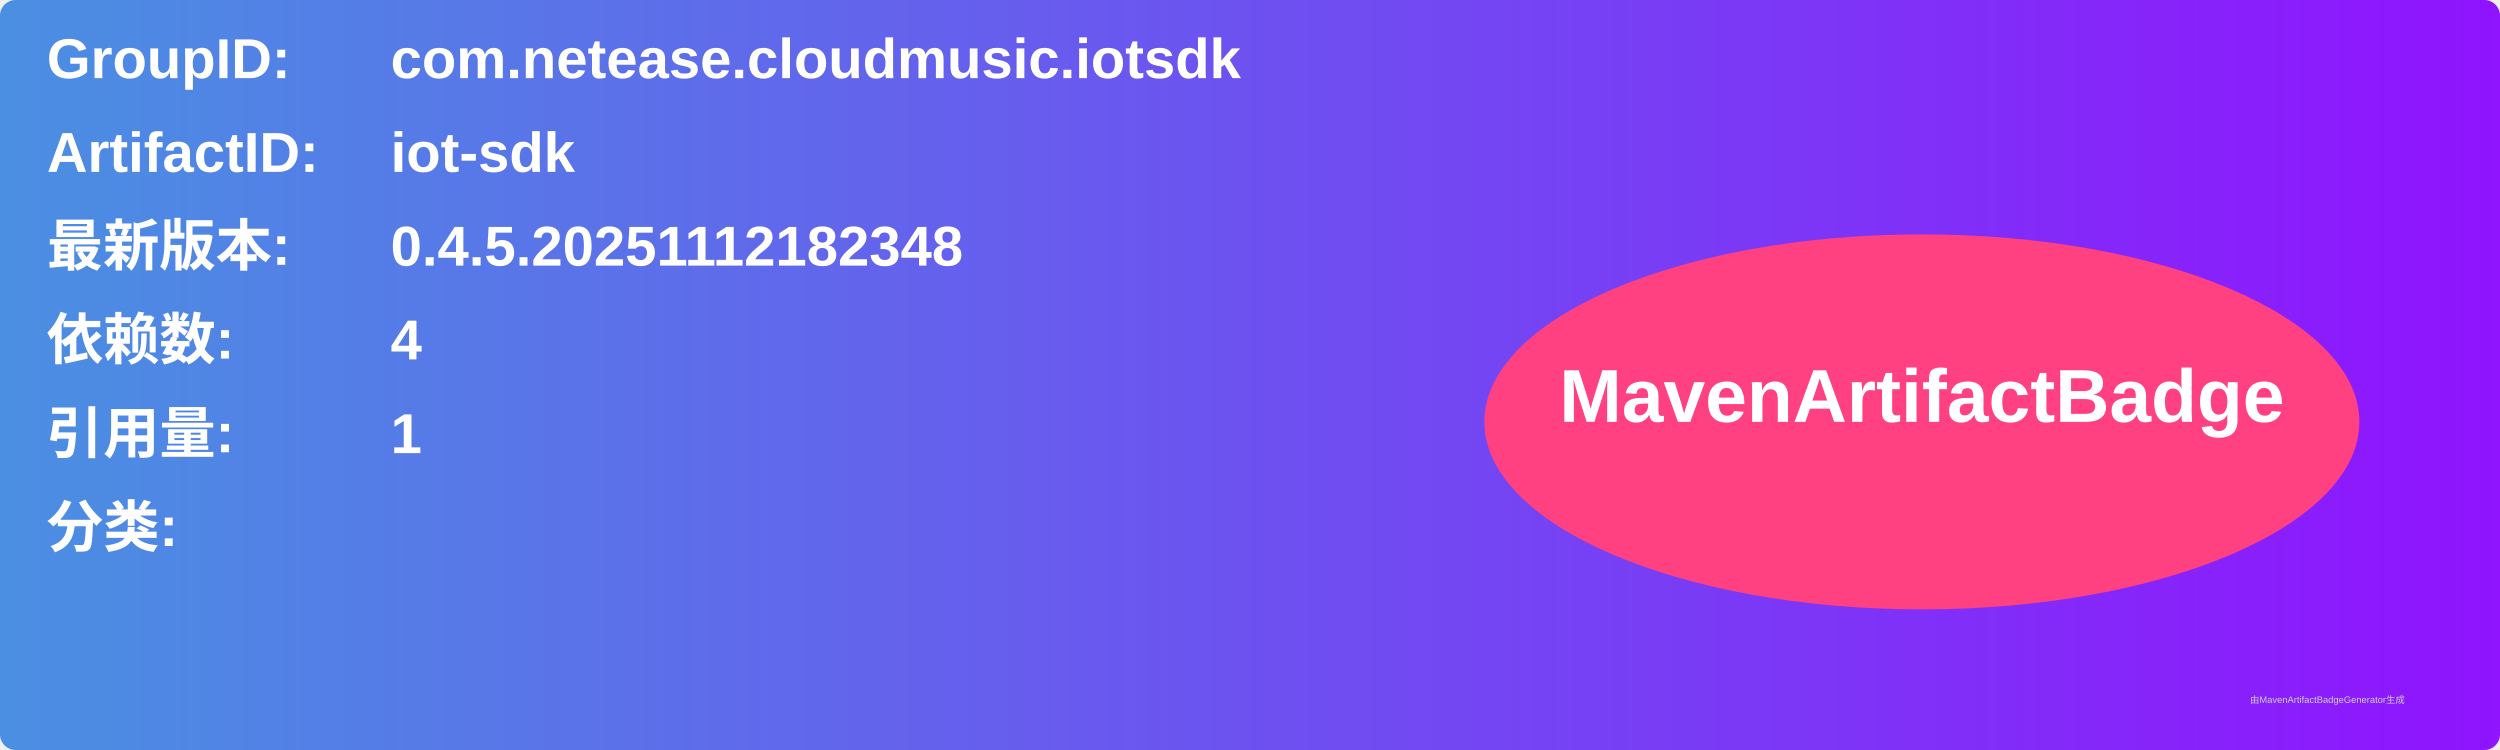
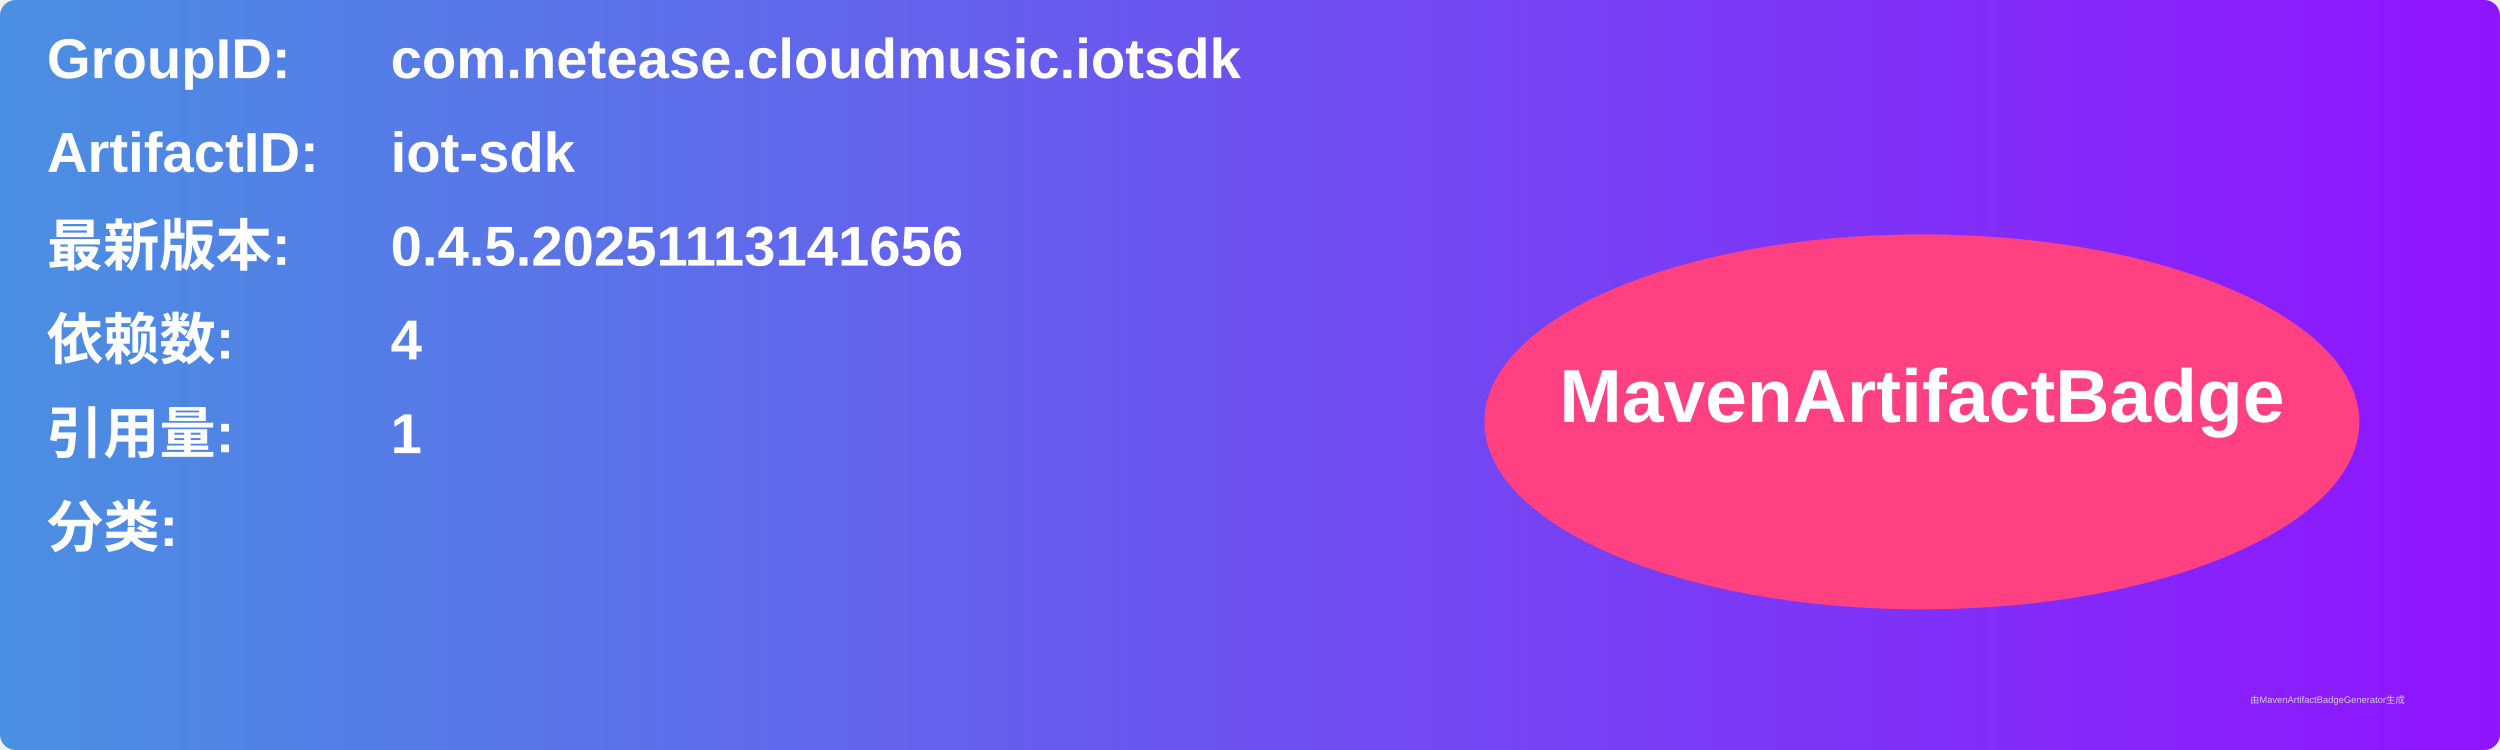
<svg xmlns="http://www.w3.org/2000/svg" width="800" height="240" viewBox="0 0 800 240">
  <linearGradient id="grad" x1="0%" y1="0%" x2="100%" y2="0%">
    <stop offset="0%" stop-color="#4a90e2" />
    <stop offset="100%" stop-color="#9013fe" />
  </linearGradient>
  <rect width="100%" height="100%" rx="5" ry="5" fill="url(#grad)" />
  <g transform="translate(15, 15)">
    <text x="0" y="10" font-family="Arial" font-size="18" fill="white" font-weight="bold" width="260">GroupID:</text>
    <text x="110" y="10" font-family="Arial" font-size="18" fill="white" font-weight="bold" width="460">com.netease.cloudmusic.iotsdk</text>
    <text x="0" y="40" font-family="Arial" font-size="18" fill="white" font-weight="bold" width="260">ArtifactID:</text>
    <text x="110" y="40" font-family="Arial" font-size="18" fill="white" font-weight="bold" width="460">iot-sdk</text>
    <text x="0" y="70" font-family="Arial" font-size="18" fill="white" font-weight="bold">最新版本:</text>
    <text x="110" y="70" font-family="Arial" font-size="18" fill="white" font-weight="bold">
-       <tspan font-weight="bold">0.4.5.20251112182348</tspan>
+       <tspan font-weight="bold">0.4.5.20251113141656</tspan>
    </text>
    <text x="0" y="100" font-family="Arial" font-size="18" fill="white" font-weight="bold">依赖数: </text>
    <text x="110" y="100" font-family="Arial" font-size="18" fill="white">
      <tspan font-weight="bold">4</tspan>
    </text>
    <text x="0" y="130" font-family="Arial" font-size="18" fill="white" font-weight="bold">引用量: </text>
    <text x="110" y="130" font-family="Arial" font-size="18" fill="white">
      <tspan font-weight="bold">1</tspan>
    </text>
    <text x="0" y="160" font-family="Arial" font-size="18" fill="white" font-weight="bold">分类:</text>
    <text x="10" y="190" font-family="Arial" font-size="10" fill="white">
      <tspan font-weight="bold" />
    </text>
    <ellipse cx="600" cy="120" rx="140" ry="60" fill="#ff4081" />
    <text x="600" y="120" text-anchor="middle" font-family="Arial" font-size="24" fill="white" font-weight="bold">MavenArtifactBadge</text>
  </g>
  <text x="720" y="225" font-family="Arial" font-size="3" fill="#d0d0d0">由MavenArtifactBadgeGenerator生成</text>
</svg>
